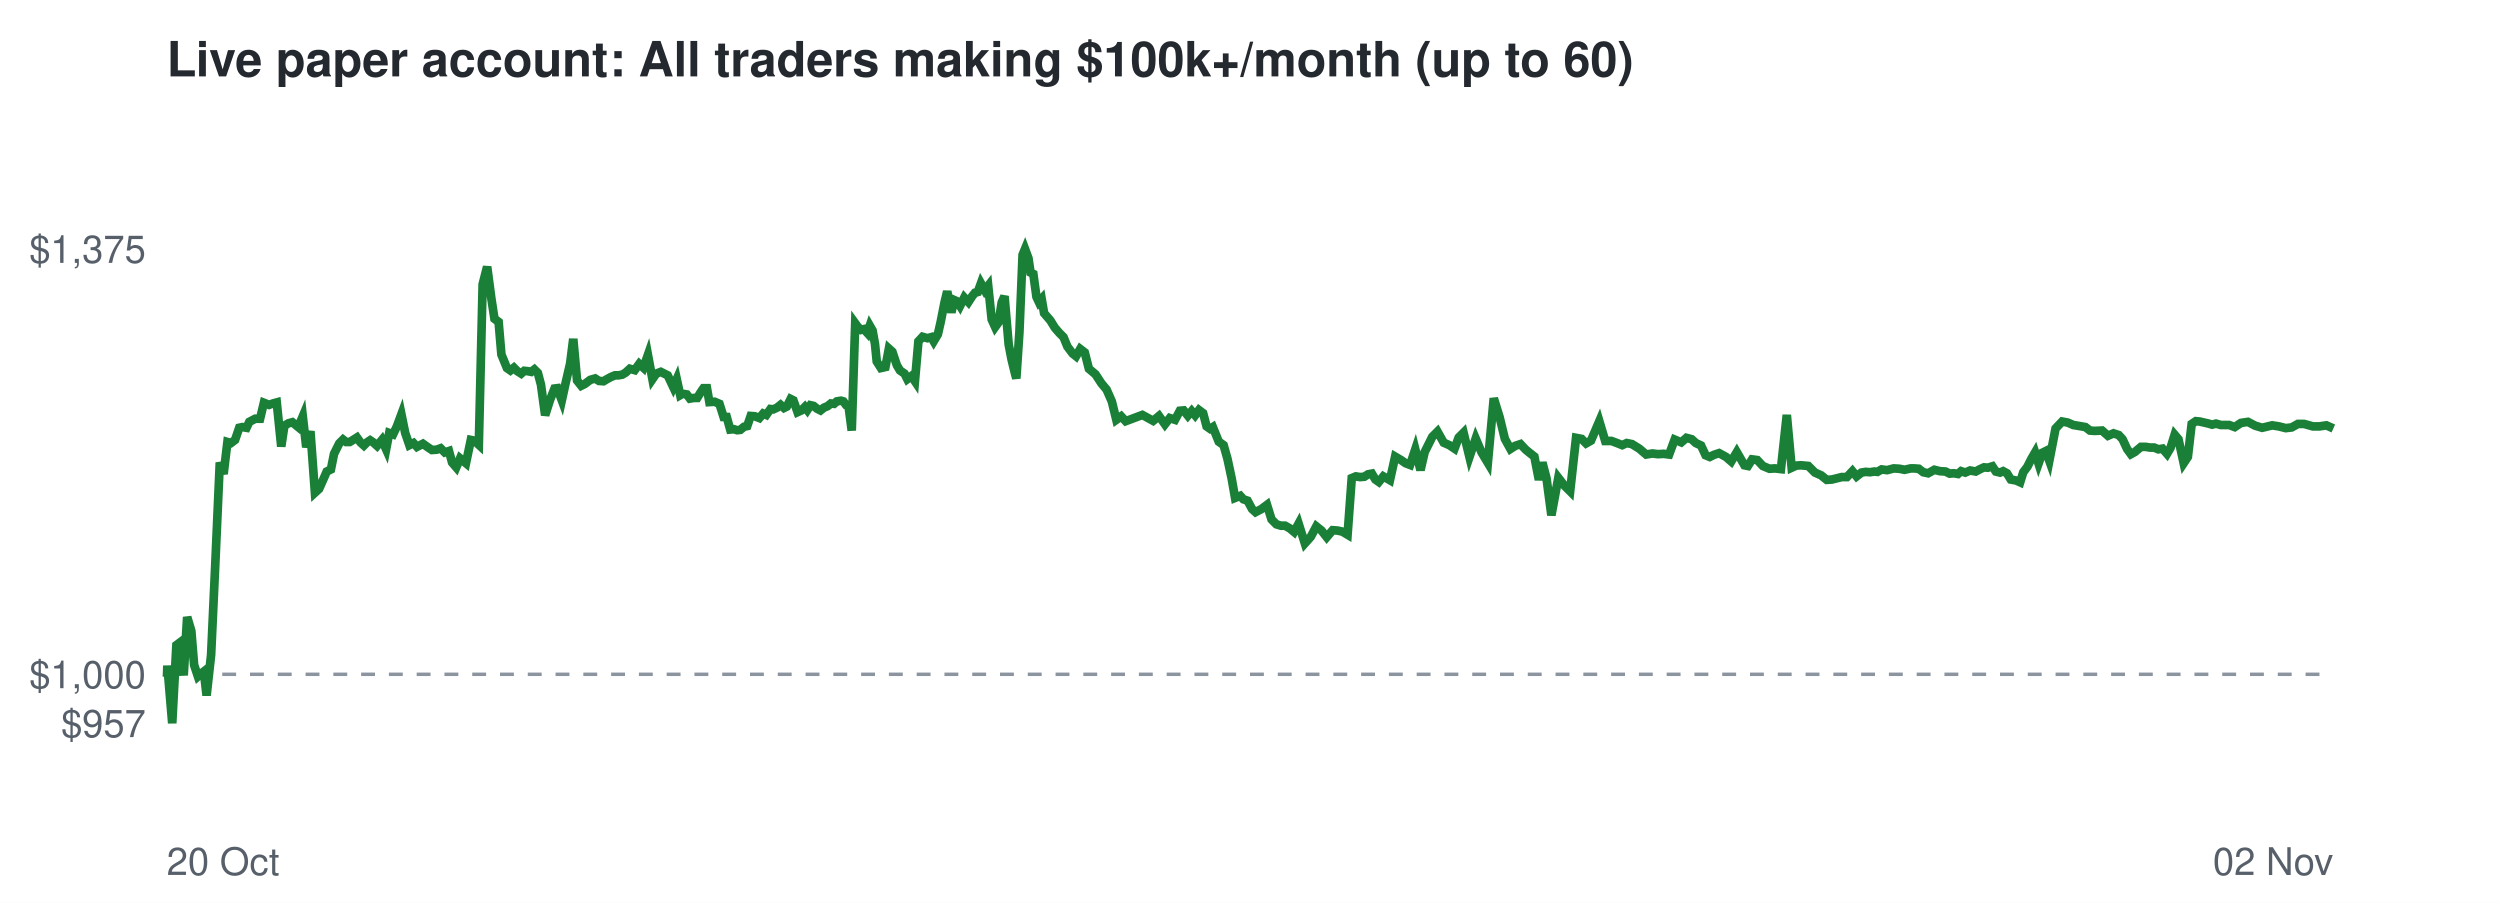
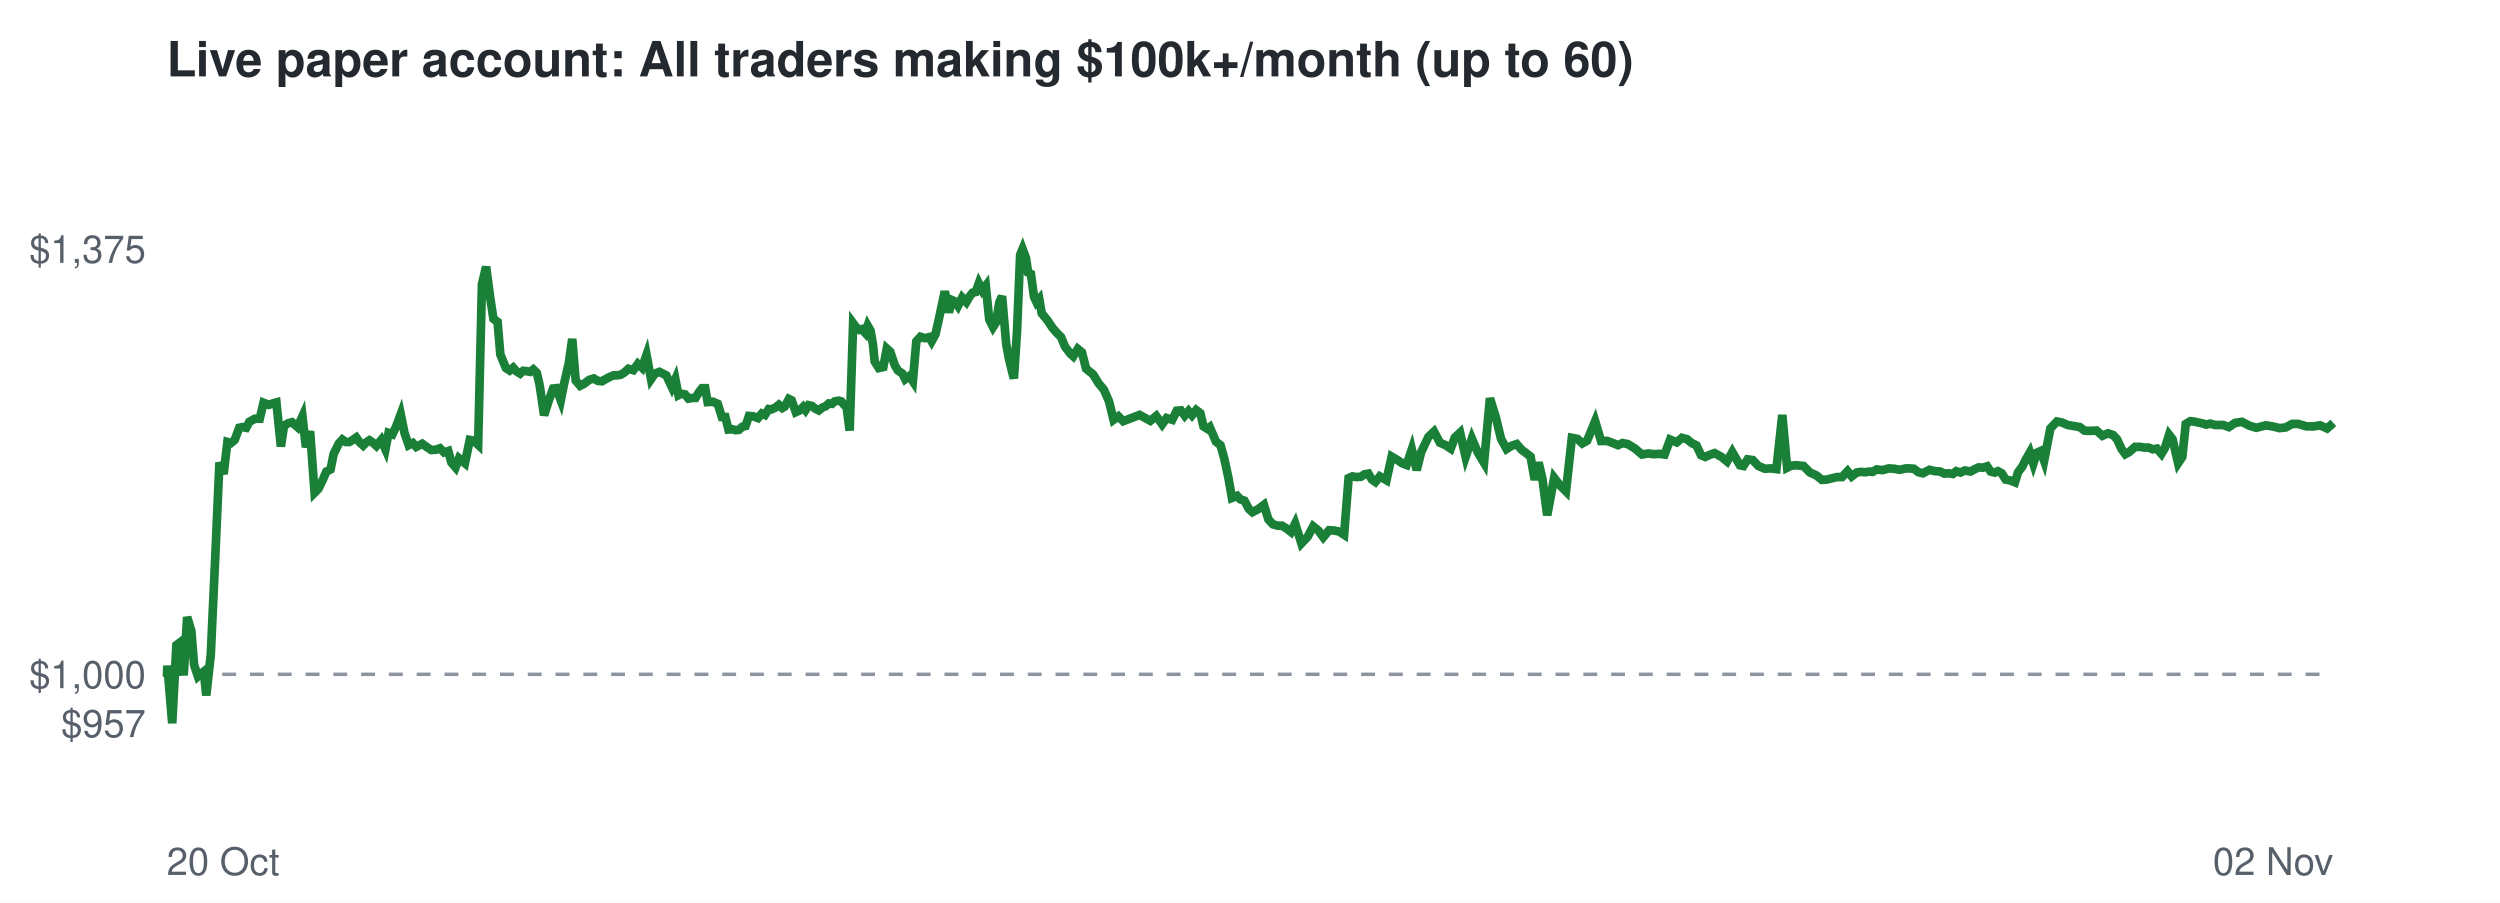
<svg xmlns="http://www.w3.org/2000/svg" viewBox="0 0 720 260" font-family="Helvetica,Arial,sans-serif">
  <rect width="720" height="260" fill="#ffffff" />
  <text x="48" y="22" font-size="14" font-weight="bold" fill="#24292f">Live paper account: All traders making $100k+/month (up to 60)</text>
  <line x1="48" x2="672" y1="194.2" y2="194.2" stroke="#8c959f" stroke-dasharray="4 4" />
  <text x="42" y="212.3" font-size="11" text-anchor="end" fill="#57606a">$957</text>
  <text x="42" y="198.2" font-size="11" text-anchor="end" fill="#57606a">$1,000</text>
  <text x="42" y="75.7" font-size="11" text-anchor="end" fill="#57606a">$1,375</text>
  <text x="48" y="252" font-size="11" fill="#57606a">20 Oct</text>
  <text x="672" y="252" font-size="11" text-anchor="end" fill="#57606a">02 Nov</text>
-   <polyline points="48.0,194.2 48.1,194.6 48.2,191.7 49.6,208.3 50.8,185.8 51.6,185.2 52.9,194.5 53.9,177.7 55.1,181.7 55.9,191.5 57.0,194.8 57.8,194.1 58.7,193.4 59.5,200.3 60.8,188.6 62.0,162.5 63.3,133.2 64.4,136.5 65.5,127.3 66.5,127.6 67.7,126.7 68.9,123.2 69.8,123.0 71.0,123.2 71.8,121.5 73.5,120.6 74.9,120.6 76.0,116.0 77.5,116.6 78.6,116.2 79.7,115.9 81.0,128.6 81.9,122.6 83.1,121.9 84.2,121.6 85.9,123.0 87.2,119.9 88.2,128.8 89.4,124.2 90.7,141.9 91.9,140.8 93.1,138.1 94.1,135.8 95.3,135.2 96.2,130.7 97.7,127.7 98.8,126.6 99.7,127.3 100.7,127.3 101.7,126.7 102.8,126.0 103.8,127.4 104.8,128.3 105.7,127.4 106.6,126.8 107.5,127.4 108.6,128.4 110.0,126.7 111.2,129.4 112.1,124.7 113.2,125.1 114.3,122.8 115.6,119.3 116.7,124.7 117.9,128.2 119.1,127.6 120.1,128.7 121.8,127.8 123.2,128.8 124.4,129.6 125.8,129.5 126.9,129.1 128.1,130.3 129.3,129.9 130.2,133.2 131.4,134.6 132.5,132.0 134.2,133.4 135.6,126.7 136.6,126.9 137.9,128.1 139.0,81.9 140.3,76.8 141.5,85.9 142.4,91.8 143.6,92.7 144.4,102.1 146.0,106.0 147.0,106.7 148.0,105.9 149.0,106.9 150.1,107.6 151.0,106.8 152.0,106.9 153.0,107.1 153.9,106.4 154.9,107.4 155.8,110.8 157.0,119.6 158.4,115.2 159.7,111.9 160.5,111.8 161.8,115.3 162.9,110.3 164.2,104.7 165.1,97.6 166.2,109.6 167.4,111.1 168.4,110.6 170.0,109.4 171.4,109.0 172.5,109.7 173.8,109.8 174.8,109.2 175.9,108.6 177.1,108.1 178.1,108.1 179.2,107.9 180.2,107.3 181.4,106.2 182.8,106.6 184.1,104.8 185.3,105.9 186.6,102.2 187.9,109.2 189.0,107.6 190.3,107.1 191.5,107.7 192.3,108.1 193.9,111.5 194.9,109.2 195.9,113.8 196.6,113.4 197.8,113.6 198.7,114.8 199.9,114.6 200.8,114.6 201.9,112.8 202.6,111.8 203.6,111.8 204.3,115.8 205.8,115.7 207.2,116.3 208.4,120.1 209.3,120.1 210.3,123.7 211.3,123.6 212.3,123.9 213.2,123.8 214.3,122.9 215.2,122.7 216.2,119.8 217.4,119.9 218.7,120.4 219.8,119.1 220.7,119.5 221.9,117.8 222.7,117.9 223.8,117.4 224.8,116.6 225.8,117.5 226.6,117.1 227.7,114.9 228.5,115.3 229.7,118.7 230.8,118.2 231.8,117.2 232.5,118.1 233.4,116.7 234.3,116.9 235.3,117.7 236.3,118.2 237.3,117.4 238.3,117.0 239.3,116.2 240.2,116.3 241.0,115.6 242.2,115.4 242.9,115.6 243.7,116.7 244.4,117.1 245.3,124.0 246.3,93.1 247.1,94.2 248.0,95.0 248.8,94.8 249.8,95.9 250.5,93.8 251.3,95.2 252.0,99.1 252.5,104.1 253.7,106.0 255.0,105.7 256.0,100.4 257.0,101.3 258.3,105.2 259.2,106.7 260.5,107.6 261.3,109.2 262.5,108.3 263.5,109.8 264.5,98.3 265.7,97.0 267.1,97.4 268.2,97.1 268.9,98.3 270.1,96.3 270.9,92.8 272.0,87.2 272.8,83.9 274.0,90.0 274.8,86.4 275.7,86.8 276.5,88.1 277.7,85.7 278.9,87.0 280.0,85.3 280.8,84.3 281.6,84.1 282.5,81.6 283.6,83.6 284.6,82.3 285.6,92.0 286.6,94.2 287.6,92.8 288.5,87.1 289.3,85.3 290.5,99.2 291.3,103.4 292.2,107.1 292.7,109.0 293.6,95.5 294.5,73.4 295.2,71.7 296.2,74.4 296.8,78.5 297.6,78.9 298.5,85.5 299.2,87.0 300.0,86.1 300.7,90.2 302.5,92.3 303.8,94.4 305.1,95.9 306.3,97.1 307.4,99.8 308.9,101.8 309.9,102.6 311.1,100.5 312.4,101.5 313.6,106.2 315.5,107.8 317.2,110.4 318.7,112.2 320.2,115.6 321.5,120.9 322.9,119.9 324.2,121.3 329.0,119.5 332.1,121.2 333.8,119.8 335.5,122.2 336.9,120.4 338.4,120.9 339.8,118.3 340.9,118.2 342.1,119.7 343.2,118.4 344.2,119.6 345.3,118.1 346.5,119.0 347.5,122.8 348.5,123.5 349.3,123.0 351.0,127.2 352.4,128.2 353.5,132.1 354.7,137.7 355.7,143.4 357.2,142.8 358.1,143.8 359.3,144.2 360.6,146.6 361.6,147.5 363.3,146.6 364.9,145.4 366.2,149.6 367.6,151.0 368.9,151.4 370.1,151.4 371.5,152.2 372.7,153.2 374.0,150.8 375.8,156.5 377.5,154.6 379.1,151.6 380.6,152.8 382.1,154.7 383.8,152.7 385.2,152.8 386.6,153.1 388.1,154.0 389.3,137.7 390.5,137.2 391.7,137.4 392.9,137.3 394.0,136.6 395.1,136.4 396.1,138.1 397.1,138.8 398.4,137.2 400.3,138.3 401.8,131.5 403.5,132.5 404.8,133.4 406.1,133.9 407.6,129.4 409.1,135.4 410.3,130.2 412.5,125.8 414.0,124.3 415.8,127.5 417.4,128.2 418.9,129.2 420.1,126.0 421.5,124.6 423.2,131.6 425.0,126.3 426.7,130.3 428.5,133.3 430.2,114.7 431.9,120.2 433.4,126.4 435.0,129.3 436.4,128.4 437.9,127.9 439.4,129.5 440.5,130.4 441.9,131.5 443.2,138.2 444.2,133.2 445.4,137.8 446.8,148.4 448.8,137.6 450.5,139.8 452.2,141.5 453.9,126.1 455.5,126.4 456.8,127.7 458.2,126.9 460.6,121.3 462.3,127.0 464.1,127.0 465.7,127.6 467.2,128.2 468.5,127.6 470.0,127.9 472.1,129.2 474.1,130.9 475.9,130.6 477.5,130.8 479.1,130.7 480.7,130.9 482.3,126.6 484.2,127.4 485.7,126.1 487.2,126.5 488.4,127.6 489.9,128.3 491.2,131.1 492.4,131.6 493.6,131.0 495.1,130.5 497.1,131.6 498.6,132.9 500.2,130.2 502.4,134.0 503.4,134.2 504.6,132.3 506.1,132.5 507.7,134.2 509.6,135.0 511.2,134.9 512.9,135.1 514.6,119.5 516.0,134.7 517.3,134.1 518.6,134.0 520.8,134.2 522.7,136.1 524.5,136.9 526.1,138.2 527.6,138.1 530.4,137.4 531.9,137.4 533.5,135.7 534.7,137.2 536.1,136.1 537.3,135.9 538.6,136.0 539.8,135.8 540.7,135.9 541.9,135.2 543.5,135.4 545.4,134.9 547.0,135.0 548.5,135.3 550.3,134.9 551.2,134.9 552.6,135.0 553.9,136.0 555.3,136.3 557.1,135.3 558.7,135.7 560.3,135.8 561.5,136.4 562.7,136.3 563.9,136.5 564.8,135.7 566.0,136.1 567.4,135.5 569.0,135.8 570.3,135.1 571.4,134.6 572.5,134.7 573.8,134.3 574.8,135.8 576.0,136.1 576.9,135.7 578.0,136.3 579.1,138.1 580.7,138.4 581.8,138.9 582.7,136.0 583.9,134.4 585.0,132.2 586.1,130.3 587.1,133.5 588.2,130.4 589.2,129.9 590.2,132.7 592.0,123.4 593.9,121.4 595.5,121.7 597.1,122.4 598.9,122.7 600.6,123.0 601.9,124.0 603.2,124.1 605.4,124.0 607.1,125.5 608.7,124.8 610.2,125.3 611.3,126.5 612.6,129.3 613.7,130.8 614.8,130.2 616.6,128.7 618.0,128.7 619.2,128.9 620.4,128.9 621.6,129.4 622.8,129.2 624.1,130.7 625.1,129.0 626.3,125.2 627.4,126.5 628.9,133.4 630.1,131.6 631.2,122.1 632.4,121.3 633.5,121.4 634.8,121.7 636.1,122.0 637.1,122.3 638.2,122.0 639.6,122.4 642.0,122.4 643.6,123.0 645.4,121.8 647.4,121.5 649.5,122.6 651.5,123.2 654.4,122.5 656.3,122.8 658.3,123.3 660.0,123.1 661.8,122.1 663.6,122.1 666.1,122.8 668.0,122.8 670.0,122.5 672.0,123.4" fill="none" stroke="#1a7f37" stroke-width="2.5" />
+   <polyline points="48.0,194.2 48.1,194.6 48.2,191.7 49.6,208.3 50.8,185.8 51.6,185.2 52.9,194.5 53.9,177.7 55.1,181.7 55.9,191.5 57.0,194.8 57.8,194.1 58.7,193.4 59.4,200.3 60.7,188.6 61.9,162.5 63.2,133.2 64.4,136.5 65.5,127.3 66.5,127.6 67.6,126.7 68.9,123.2 69.8,123.0 70.9,123.2 71.8,121.5 73.4,120.6 74.8,120.6 75.9,116.0 77.4,116.6 78.5,116.2 79.6,115.9 80.9,128.6 81.8,122.6 83.0,121.9 84.1,121.6 85.7,123.0 87.1,119.9 88.1,128.8 89.3,124.2 90.6,141.9 91.7,140.8 93.0,138.1 94.0,135.8 95.2,135.2 96.1,130.7 97.6,127.7 98.6,126.6 99.6,127.3 100.6,127.3 101.6,126.7 102.6,126.0 103.6,127.4 104.6,128.3 105.5,127.4 106.4,126.8 107.3,127.4 108.4,128.4 109.8,126.7 111.0,129.4 111.9,124.7 113.0,125.1 114.1,122.8 115.4,119.3 116.5,124.7 117.7,128.2 118.9,127.6 119.9,128.7 121.6,127.8 123.0,128.8 124.2,129.6 125.6,129.5 126.7,129.1 127.9,130.3 129.1,129.9 130.0,133.2 131.2,134.6 132.2,132.0 133.9,133.4 135.3,126.7 136.4,126.9 137.7,128.1 138.8,81.9 140.0,76.8 141.2,85.9 142.1,91.8 143.3,92.7 144.1,102.1 145.7,106.0 146.8,106.7 147.8,105.9 148.7,106.9 149.8,107.6 150.7,106.8 151.7,106.9 152.7,107.1 153.6,106.4 154.6,107.4 155.4,110.8 156.7,119.6 158.1,115.2 159.3,111.9 160.2,111.8 161.5,115.3 162.5,110.3 163.8,104.7 164.8,97.6 165.8,109.6 167.1,111.1 168.1,110.6 169.7,109.4 171.0,109.0 172.2,109.7 173.4,109.8 174.4,109.2 175.5,108.6 176.7,108.1 177.8,108.1 178.8,107.9 179.8,107.3 181.0,106.2 182.4,106.6 183.7,104.8 184.9,105.9 186.2,102.2 187.5,109.2 188.6,107.6 189.9,107.1 191.1,107.7 191.9,108.1 193.5,111.5 194.5,109.2 195.4,113.8 196.2,113.4 197.3,113.6 198.3,114.8 199.5,114.6 200.3,114.6 201.4,112.8 202.2,111.8 203.1,111.8 203.8,115.8 205.3,115.7 206.7,116.3 207.9,120.1 208.9,120.1 209.8,123.7 210.8,123.6 211.9,123.9 212.8,123.8 213.8,122.9 214.7,122.7 215.7,119.8 216.9,119.9 218.3,120.4 219.4,119.1 220.3,119.5 221.4,117.8 222.2,117.9 223.3,117.4 224.3,116.6 225.3,117.5 226.0,117.1 227.2,114.9 228.0,115.3 229.2,118.7 230.3,118.2 231.3,117.2 232.0,118.1 232.9,116.7 233.8,116.9 234.8,117.7 235.8,118.2 236.8,117.4 237.8,117.0 238.7,116.2 239.6,116.3 240.4,115.6 241.6,115.4 242.3,115.6 243.2,116.7 243.8,117.1 244.7,124.0 245.7,93.1 246.5,94.2 247.5,95.0 248.2,94.8 249.2,95.9 249.9,93.8 250.7,95.2 251.4,99.1 251.9,104.1 253.1,106.0 254.4,105.7 255.4,100.4 256.4,101.3 257.7,105.2 258.6,106.7 259.9,107.6 260.7,109.2 261.9,108.3 262.9,109.8 263.9,98.3 265.1,97.0 266.4,97.4 267.6,97.1 268.3,98.3 269.4,96.3 270.2,92.8 271.4,87.2 272.1,83.9 273.3,90.0 274.1,86.4 275.0,86.8 275.9,88.1 277.1,85.7 278.3,87.0 279.3,85.3 280.1,84.3 281.0,84.1 281.9,81.6 282.9,83.6 283.9,82.3 284.9,92.0 286.0,94.2 286.9,92.8 287.8,87.1 288.6,85.3 289.8,99.2 290.6,103.4 291.5,107.1 292.0,109.0 292.9,95.5 293.8,73.4 294.5,71.7 295.5,74.4 296.1,78.5 296.9,78.9 297.8,85.5 298.5,87.0 299.3,86.1 300.0,90.2 301.7,92.3 303.1,94.4 304.4,95.9 305.6,97.1 306.7,99.8 308.2,101.8 309.1,102.6 310.4,100.5 311.6,101.5 312.8,106.2 314.8,107.8 316.4,110.4 317.9,112.2 319.4,115.6 320.7,120.9 322.1,119.9 323.5,121.3 328.2,119.5 331.3,121.2 333.0,119.8 334.7,122.2 336.0,120.4 337.6,120.9 338.9,118.3 340.1,118.2 341.2,119.7 342.3,118.4 343.3,119.6 344.5,118.1 345.7,119.0 346.6,122.8 347.7,123.5 348.4,123.0 350.2,127.2 351.5,128.2 352.6,132.1 353.8,137.7 354.8,143.4 356.3,142.8 357.2,143.8 358.4,144.2 359.7,146.6 360.7,147.5 362.4,146.6 364.0,145.4 365.3,149.6 366.6,151.0 368.0,151.4 369.2,151.4 370.5,152.2 371.8,153.2 373.0,150.8 374.8,156.5 376.6,154.6 378.2,151.6 379.7,152.8 381.1,154.7 382.8,152.7 384.3,152.8 385.7,153.1 387.1,154.0 388.4,137.7 389.5,137.2 390.7,137.4 391.9,137.3 393.0,136.6 394.1,136.4 395.1,138.1 396.1,138.8 397.4,137.2 399.3,138.3 400.8,131.5 402.5,132.5 403.8,133.4 405.1,133.9 406.6,129.4 408.0,135.4 409.3,130.2 411.4,125.8 413.0,124.3 414.7,127.5 416.3,128.2 417.8,129.2 419.0,126.0 420.5,124.6 422.1,131.6 423.9,126.3 425.6,130.3 427.4,133.3 429.1,114.7 430.8,120.2 432.3,126.4 433.9,129.3 435.3,128.4 436.8,127.9 438.2,129.5 439.4,130.4 440.8,131.5 442.0,138.2 443.1,133.2 444.2,137.8 445.6,148.4 447.6,137.6 449.3,139.8 451.0,141.5 452.7,126.1 454.3,126.4 455.7,127.7 457.1,126.9 459.4,121.3 461.1,127.0 462.9,127.0 464.5,127.6 466.0,128.2 467.3,127.6 468.8,127.9 470.9,129.2 472.9,130.9 474.7,130.6 476.3,130.8 477.9,130.7 479.4,130.9 481.0,126.6 482.9,127.4 484.4,126.1 485.9,126.5 487.2,127.6 488.6,128.3 489.9,131.1 491.1,131.6 492.4,131.0 493.8,130.5 495.8,131.6 497.4,132.9 498.9,130.2 501.1,134.0 502.1,134.2 503.3,132.3 504.8,132.5 506.4,134.2 508.3,135.0 509.9,134.9 511.6,135.1 513.3,119.5 514.7,134.7 515.9,134.1 517.2,134.0 519.4,134.2 521.3,136.1 523.1,136.9 524.7,138.2 526.2,138.1 529.0,137.4 530.5,137.4 532.1,135.7 533.3,137.2 534.7,136.1 535.9,135.9 537.2,136.0 538.4,135.8 539.3,135.9 540.5,135.2 542.1,135.4 544.0,134.9 545.5,135.0 547.1,135.3 548.9,134.9 549.8,134.9 551.2,135.0 552.5,136.0 553.8,136.3 555.7,135.3 557.3,135.7 558.8,135.8 560.0,136.4 561.2,136.3 562.4,136.5 563.4,135.7 564.6,136.1 565.9,135.5 567.5,135.8 568.8,135.1 569.9,134.6 571.0,134.7 572.3,134.3 573.3,135.8 574.5,136.1 575.4,135.7 576.5,136.3 577.6,138.1 579.1,138.4 580.3,138.9 581.2,136.0 582.4,134.4 583.5,132.2 584.6,130.3 585.6,133.5 586.6,130.4 587.7,129.9 588.7,132.7 590.5,123.4 592.4,121.4 593.9,121.7 595.5,122.4 597.3,122.7 599.0,123.0 600.3,124.0 601.6,124.1 603.8,124.0 605.5,125.5 607.1,124.8 608.6,125.3 609.7,126.5 611.0,129.3 612.1,130.8 613.2,130.2 614.9,128.7 616.4,128.7 617.5,128.9 618.8,128.9 620.0,129.4 621.2,129.2 622.5,130.7 623.5,129.0 624.7,125.2 625.7,126.5 627.3,133.4 628.5,131.6 629.5,122.1 630.8,121.3 631.8,121.4 633.2,121.7 634.5,122.0 635.4,122.3 636.5,122.0 638.0,122.4 640.3,122.4 641.9,123.0 643.7,121.8 645.7,121.5 647.8,122.6 649.8,123.2 652.6,122.5 654.5,122.8 656.5,123.3 658.3,123.1 660.1,122.1 661.9,122.1 664.3,122.8 666.3,122.8 668.2,122.5 670.2,123.4 672.0,121.8" fill="none" stroke="#1a7f37" stroke-width="2.5" />
</svg>
